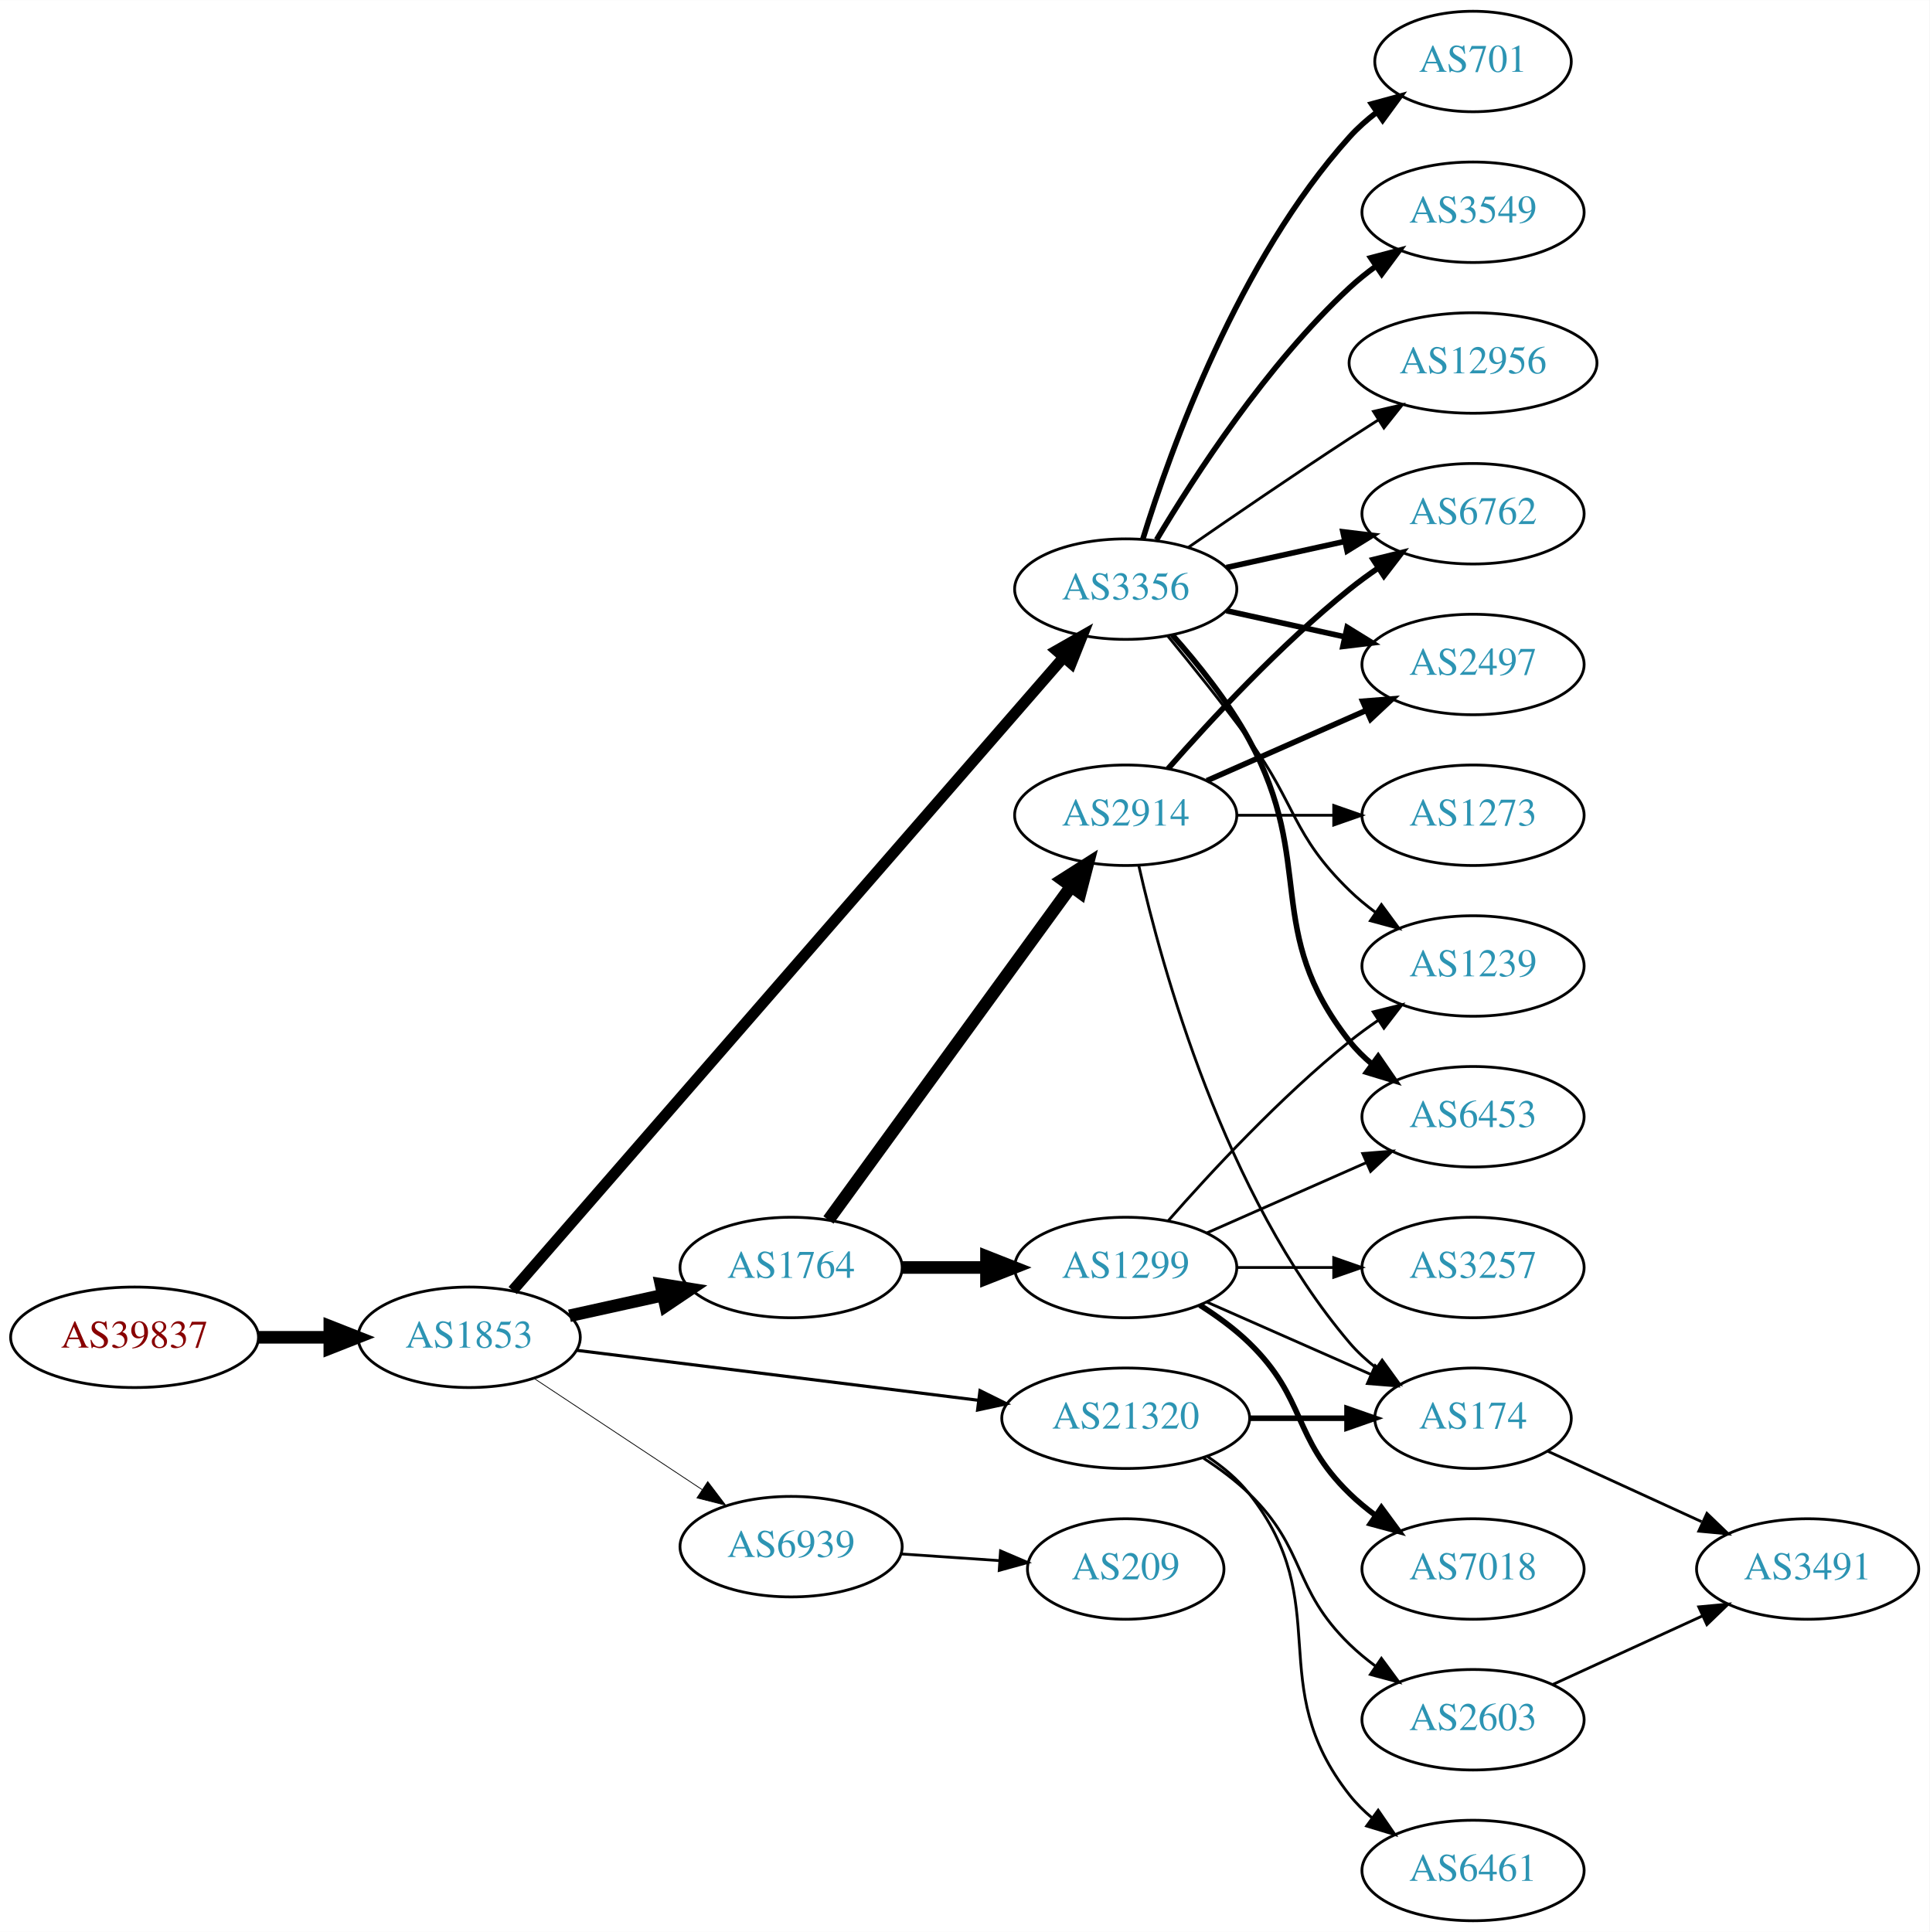
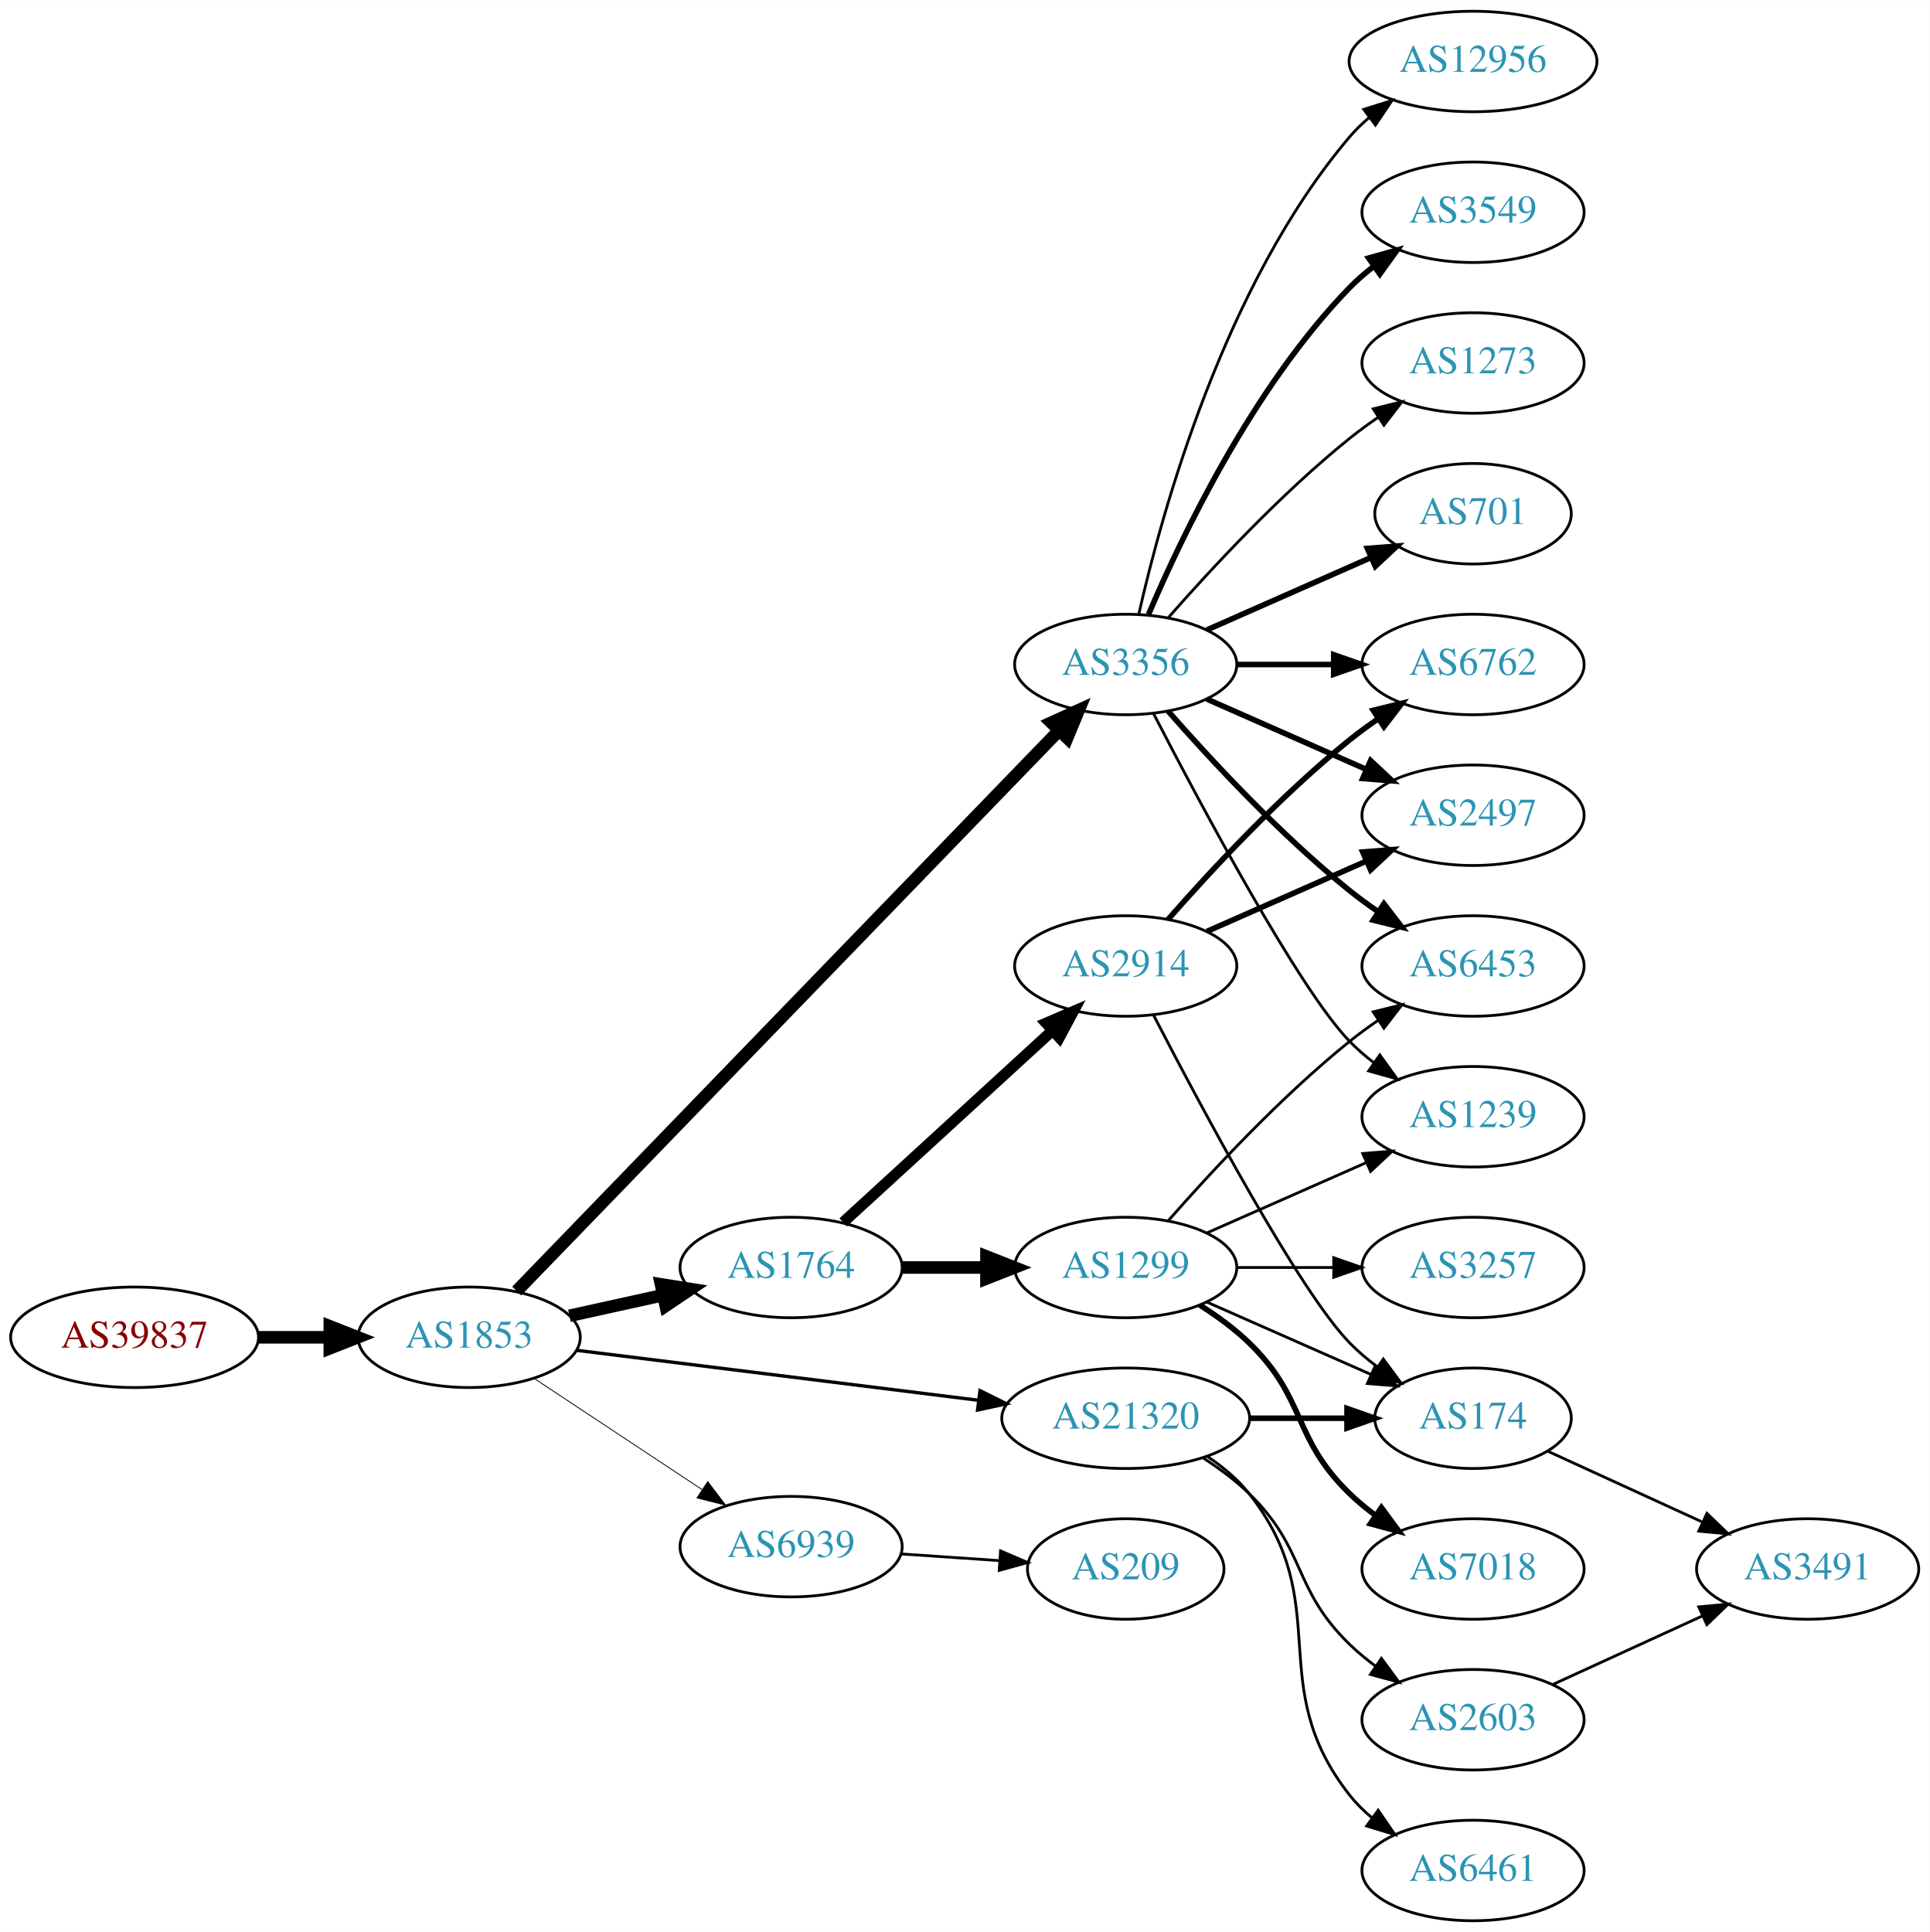
<svg xmlns="http://www.w3.org/2000/svg" xmlns:xlink="http://www.w3.org/1999/xlink" width="691pt" height="692pt" viewBox="0.00 0.00 691.06 692.00">
  <g id="graph0" class="graph" transform="scale(1 1) rotate(0) translate(4 688)">
    <polygon fill="white" stroke="none" points="-4,4 -4,-688 687.055,-688 687.055,4 -4,4" />
    <g id="node1" class="node">
      <g id="a_node1">
        <a xlink:href="/asn/39837" xlink:title="AS39837 ~ MUR [AT]">
          <ellipse fill="#ffffff" stroke="black" cx="44.196" cy="-209" rx="44.393" ry="18" />
          <text text-anchor="middle" x="44.196" y="-205.3" font-family="Times,serif" font-size="14.00" fill="#880000">AS39837</text>
        </a>
      </g>
    </g>
    <g id="node2" class="node">
      <g id="a_node2">
        <a xlink:href="/asn/1853" xlink:title="AS1853 ~ ACOnet Backbone [AT]">
          <ellipse fill="#ffffff" stroke="black" cx="164.039" cy="-209" rx="39.794" ry="18" />
          <text text-anchor="middle" x="164.039" y="-205.3" font-family="Times,serif" font-size="14.00" fill="#2c94b3">AS1853</text>
        </a>
      </g>
    </g>
    <g id="edge1" class="edge">
      <path fill="none" stroke="black" stroke-width="4.5" d="M88.407,-209C96.72,-209 105.482,-209 113.965,-209" />
      <polygon fill="black" stroke="black" stroke-width="4.5" points="114.123,-212.938 124.123,-209 114.123,-205.063 114.123,-212.938" />
    </g>
    <g id="node3" class="node">
      <g id="a_node3">
-         <a xlink:href="/asn/3356" xlink:title="AS3356 ~ Level 3 Parent, LLC [US]">
-           <ellipse fill="#ffffff" stroke="black" cx="399.174" cy="-477" rx="39.794" ry="18" />
-           <text text-anchor="middle" x="399.174" y="-473.3" font-family="Times,serif" font-size="14.00" fill="#2c94b3">AS3356</text>
-         </a>
-       </g>
-     </g>
-     <g id="edge2" class="edge">
-       <path fill="none" stroke="black" stroke-width="3.938" d="M179.622,-225.765C219.446,-271.544 330.179,-398.837 376.922,-452.569" />
-       <polygon fill="black" stroke="black" stroke-width="3.938" points="374.392,-454.994 383.596,-460.242 379.673,-450.4 374.392,-454.994" />
-     </g>
-     <g id="node4" class="node">
-       <g id="a_node4">
        <a xlink:href="/asn/1764" xlink:title="AS1764 ~ NEXTLAYER-AS [AT]">
          <ellipse fill="#ffffff" stroke="black" cx="279.332" cy="-234" rx="39.794" ry="18" />
          <text text-anchor="middle" x="279.332" y="-230.3" font-family="Times,serif" font-size="14.00" fill="#2c94b3">AS1764</text>
        </a>
      </g>
    </g>
-     <g id="edge3" class="edge">
+     <g id="edge2" class="edge">
      <path fill="none" stroke="black" stroke-width="4.5" d="M199.955,-216.705C210.508,-219.033 222.246,-221.624 233.359,-224.076" />
      <polygon fill="black" stroke="black" stroke-width="4.5" points="232.722,-227.968 243.336,-226.278 234.419,-220.278 232.722,-227.968" />
+     </g>
+     <g id="node4" class="node">
+       <g id="a_node4">
+         <a xlink:href="/asn/3356" xlink:title="AS3356 ~ Level 3 Parent, LLC [US]">
+           <ellipse fill="#ffffff" stroke="black" cx="399.174" cy="-450" rx="39.794" ry="18" />
+           <text text-anchor="middle" x="399.174" y="-446.3" font-family="Times,serif" font-size="14.00" fill="#2c94b3">AS3356</text>
+         </a>
+       </g>
+     </g>
+     <g id="edge3" class="edge">
+       <path fill="none" stroke="black" stroke-width="4.5" d="M181.063,-225.565C221.588,-267.457 328.274,-377.742 375.326,-426.381" />
+       <polygon fill="black" stroke="black" stroke-width="4.5" points="372.563,-429.188 382.346,-433.638 378.223,-423.713 372.563,-429.188" />
    </g>
    <g id="node5" class="node">
      <g id="a_node5">
        <a xlink:href="/asn/21320" xlink:title="AS21320 ~ GEANT Vereniging [EU]">
          <ellipse fill="#ffffff" stroke="black" cx="399.174" cy="-180" rx="44.393" ry="18" />
          <text text-anchor="middle" x="399.174" y="-176.3" font-family="Times,serif" font-size="14.00" fill="#2c94b3">AS21320</text>
        </a>
      </g>
    </g>
    <g id="edge4" class="edge">
-       <path fill="none" stroke="black" stroke-width="1.125" d="M202.496,-204.341C241.462,-199.494 302.758,-191.869 346.356,-186.446" />
-       <polygon fill="black" stroke="black" stroke-width="1.125" points="346.988,-189.894 356.479,-185.186 346.124,-182.948 346.988,-189.894" />
+       <path fill="none" stroke="black" stroke-width="1.2" d="M202.496,-204.341C241.462,-199.494 302.758,-191.869 346.356,-186.446" />
+       <polygon fill="black" stroke="black" stroke-width="1.2" points="346.988,-189.894 356.479,-185.186 346.124,-182.948 346.988,-189.894" />
    </g>
    <g id="node6" class="node">
      <g id="a_node6">
        <a xlink:href="/asn/6939" xlink:title="AS6939 ~ Hurricane Electric LLC [US]">
          <ellipse fill="#ffffff" stroke="black" cx="279.332" cy="-134" rx="39.794" ry="18" />
          <text text-anchor="middle" x="279.332" y="-130.3" font-family="Times,serif" font-size="14.00" fill="#2c94b3">AS6939</text>
        </a>
      </g>
    </g>
    <g id="edge5" class="edge">
-       <path fill="none" stroke="black" stroke-width="0.281" d="M187.152,-194.361C204.351,-182.975 228.419,-167.042 247.509,-154.405" />
-       <polygon fill="black" stroke="black" stroke-width="0.281" points="249.481,-157.297 255.887,-148.858 245.617,-151.46 249.481,-157.297" />
+       <path fill="none" stroke="black" stroke-width="0.3" d="M187.152,-194.361C204.351,-182.975 228.419,-167.042 247.509,-154.405" />
+       <polygon fill="black" stroke="black" stroke-width="0.3" points="249.481,-157.297 255.887,-148.858 245.617,-151.46 249.481,-157.297" />
    </g>
    <g id="node7" class="node">
      <g id="a_node7">
-         <a xlink:href="/asn/6453" xlink:title="AS6453 ~ TATA COMMUNICATIONS (AMERICA) INC [US]">
-           <ellipse fill="#ffffff" stroke="black" cx="523.566" cy="-288" rx="39.794" ry="18" />
-           <text text-anchor="middle" x="523.566" y="-284.3" font-family="Times,serif" font-size="14.00" fill="#2c94b3">AS6453</text>
+         <a xlink:href="/asn/1299" xlink:title="AS1299 ~ Telia Carrier [EU]">
+           <ellipse fill="#ffffff" stroke="black" cx="399.174" cy="-234" rx="39.794" ry="18" />
+           <text text-anchor="middle" x="399.174" y="-230.3" font-family="Times,serif" font-size="14.00" fill="#2c94b3">AS1299</text>
        </a>
      </g>
    </g>
    <g id="edge6" class="edge">
-       <path fill="none" stroke="black" stroke-width="2" d="M415.846,-460.596C424.89,-450.421 435.912,-436.71 443.37,-423 467.549,-378.554 448.072,-354.754 479.37,-315 481.695,-312.047 484.439,-309.33 487.398,-306.853" />
-       <polygon fill="black" stroke="black" stroke-width="2" points="489.591,-309.585 495.595,-300.855 485.457,-303.936 489.591,-309.585" />
+       <path fill="none" stroke="black" stroke-width="4.5" d="M319.244,-234C328.798,-234 339.147,-234 349.11,-234" />
+       <polygon fill="black" stroke="black" stroke-width="4.5" points="349.302,-237.938 359.302,-234 349.302,-230.063 349.302,-237.938" />
    </g>
    <g id="node8" class="node">
      <g id="a_node8">
-         <a xlink:href="/asn/6762" xlink:title="AS6762 ~ TELECOM ITALIA SPARKLE S.p.A. [IT]">
-           <ellipse fill="#ffffff" stroke="black" cx="523.566" cy="-504" rx="39.794" ry="18" />
-           <text text-anchor="middle" x="523.566" y="-500.3" font-family="Times,serif" font-size="14.00" fill="#2c94b3">AS6762</text>
+         <a xlink:href="/asn/2914" xlink:title="AS2914 ~ NTT America, Inc. [US]">
+           <ellipse fill="#ffffff" stroke="black" cx="399.174" cy="-342" rx="39.794" ry="18" />
+           <text text-anchor="middle" x="399.174" y="-338.3" font-family="Times,serif" font-size="14.00" fill="#2c94b3">AS2914</text>
        </a>
      </g>
    </g>
    <g id="edge7" class="edge">
-       <path fill="none" stroke="black" stroke-width="2" d="M435.247,-484.737C448.434,-487.646 463.614,-490.995 477.58,-494.076" />
-       <polygon fill="black" stroke="black" stroke-width="2" points="476.969,-497.525 487.489,-496.262 478.477,-490.69 476.969,-497.525" />
+       <path fill="none" stroke="black" stroke-width="3.938" d="M297.974,-250.169C317.846,-268.382 350.309,-298.133 372.878,-318.817" />
+       <polygon fill="black" stroke="black" stroke-width="3.938" points="370.674,-321.545 380.411,-325.721 375.404,-316.384 370.674,-321.545" />
    </g>
    <g id="node9" class="node">
      <g id="a_node9">
        <a xlink:href="/asn/701" xlink:title="AS701 ~ UUNET [US]">
-           <ellipse fill="#ffffff" stroke="black" cx="523.566" cy="-666" rx="35.194" ry="18" />
-           <text text-anchor="middle" x="523.566" y="-662.3" font-family="Times,serif" font-size="14.00" fill="#2c94b3">AS701</text>
+           <ellipse fill="#ffffff" stroke="black" cx="523.566" cy="-504" rx="35.194" ry="18" />
+           <text text-anchor="middle" x="523.566" y="-500.3" font-family="Times,serif" font-size="14.00" fill="#2c94b3">AS701</text>
        </a>
      </g>
    </g>
    <g id="edge8" class="edge">
-       <path fill="none" stroke="black" stroke-width="2" d="M405.312,-494.94C415.215,-526.979 439.552,-594.812 479.37,-639 482.234,-642.178 485.558,-645.119 489.066,-647.8" />
-       <polygon fill="black" stroke="black" stroke-width="2" points="487.232,-650.786 497.455,-653.569 491.199,-645.018 487.232,-650.786" />
+       <path fill="none" stroke="black" stroke-width="2" d="M428.253,-462.389C445.682,-470.078 468.239,-480.031 486.923,-488.274" />
+       <polygon fill="black" stroke="black" stroke-width="2" points="485.731,-491.573 496.293,-492.408 488.556,-485.169 485.731,-491.573" />
    </g>
    <g id="node10" class="node">
      <g id="a_node10">
+         <a xlink:href="/asn/6453" xlink:title="AS6453 ~ TATA COMMUNICATIONS (AMERICA) INC [US]">
+           <ellipse fill="#ffffff" stroke="black" cx="523.566" cy="-342" rx="39.794" ry="18" />
+           <text text-anchor="middle" x="523.566" y="-338.3" font-family="Times,serif" font-size="14.00" fill="#2c94b3">AS6453</text>
+         </a>
+       </g>
+     </g>
+     <g id="edge9" class="edge">
+       <path fill="none" stroke="black" stroke-width="2" d="M414.326,-433.337C429.428,-416.106 454.549,-388.976 479.37,-369 482.626,-366.38 486.151,-363.808 489.735,-361.354" />
+       <polygon fill="black" stroke="black" stroke-width="2" points="491.654,-364.281 498.108,-355.879 487.823,-358.423 491.654,-364.281" />
+     </g>
+     <g id="node11" class="node">
+       <g id="a_node11">
+         <a xlink:href="/asn/6762" xlink:title="AS6762 ~ TELECOM ITALIA SPARKLE S.p.A. [IT]">
+           <ellipse fill="#ffffff" stroke="black" cx="523.566" cy="-450" rx="39.794" ry="18" />
+           <text text-anchor="middle" x="523.566" y="-446.3" font-family="Times,serif" font-size="14.00" fill="#2c94b3">AS6762</text>
+         </a>
+       </g>
+     </g>
+     <g id="edge10" class="edge">
+       <path fill="none" stroke="black" stroke-width="2" d="M438.9,-450C449.838,-450 461.889,-450 473.355,-450" />
+       <polygon fill="black" stroke="black" stroke-width="2" points="473.673,-453.5 483.673,-450 473.672,-446.5 473.673,-453.5" />
+     </g>
+     <g id="node12" class="node">
+       <g id="a_node12">
+         <a xlink:href="/asn/1239" xlink:title="AS1239 ~ Sprint [US]">
+           <ellipse fill="#ffffff" stroke="black" cx="523.566" cy="-288" rx="39.794" ry="18" />
+           <text text-anchor="middle" x="523.566" y="-284.3" font-family="Times,serif" font-size="14.00" fill="#2c94b3">AS1239</text>
+         </a>
+       </g>
+     </g>
+     <g id="edge11" class="edge">
+       <path fill="none" stroke="black" d="M409.139,-432.413C425.73,-400.289 461.186,-333.703 479.37,-315 481.99,-312.305 484.931,-309.761 488.014,-307.392" />
+       <polygon fill="black" stroke="black" points="490.189,-310.141 496.382,-301.545 486.18,-304.403 490.189,-310.141" />
+     </g>
+     <g id="node13" class="node">
+       <g id="a_node13">
+         <a xlink:href="/asn/2497" xlink:title="AS2497 ~ Internet Initiative Japan Inc. [JP]">
+           <ellipse fill="#ffffff" stroke="black" cx="523.566" cy="-396" rx="39.794" ry="18" />
+           <text text-anchor="middle" x="523.566" y="-392.3" font-family="Times,serif" font-size="14.00" fill="#2c94b3">AS2497</text>
+         </a>
+       </g>
+     </g>
+     <g id="edge12" class="edge">
+       <path fill="none" stroke="black" stroke-width="2" d="M428.253,-437.611C445.201,-430.134 466.999,-420.517 485.368,-412.412" />
+       <polygon fill="black" stroke="black" stroke-width="2" points="486.881,-415.57 494.618,-408.331 484.056,-409.166 486.881,-415.57" />
+     </g>
+     <g id="node14" class="node">
+       <g id="a_node14">
+         <a xlink:href="/asn/12956" xlink:title="AS12956 ~ TELXIUS [ES]">
+           <ellipse fill="#ffffff" stroke="black" cx="523.566" cy="-666" rx="44.393" ry="18" />
+           <text text-anchor="middle" x="523.566" y="-662.3" font-family="Times,serif" font-size="14.00" fill="#2c94b3">AS12956</text>
+         </a>
+       </g>
+     </g>
+     <g id="edge13" class="edge">
+       <path fill="none" stroke="black" d="M403.868,-468.075C412.008,-504.148 434.441,-586.14 479.37,-639 481.489,-641.493 483.898,-643.83 486.469,-646.003" />
+       <polygon fill="black" stroke="black" points="484.431,-648.849 494.538,-652.025 488.617,-643.239 484.431,-648.849" />
+     </g>
+     <g id="node15" class="node">
+       <g id="a_node15">
        <a xlink:href="/asn/3549" xlink:title="AS3549 ~ Level 3 Parent, LLC [US]">
          <ellipse fill="#ffffff" stroke="black" cx="523.566" cy="-612" rx="39.794" ry="18" />
          <text text-anchor="middle" x="523.566" y="-608.3" font-family="Times,serif" font-size="14.00" fill="#2c94b3">AS3549</text>
        </a>
      </g>
    </g>
-     <g id="edge9" class="edge">
-       <path fill="none" stroke="black" stroke-width="2" d="M410.22,-494.671C423.791,-517.472 449.723,-557.472 479.37,-585 482.276,-587.699 485.49,-590.28 488.814,-592.703" />
-       <polygon fill="black" stroke="black" stroke-width="2" points="486.949,-595.667 497.192,-598.375 490.873,-589.87 486.949,-595.667" />
-     </g>
-     <g id="node11" class="node">
-       <g id="a_node11">
-         <a xlink:href="/asn/12956" xlink:title="AS12956 ~ TELXIUS [ES]">
-           <ellipse fill="#ffffff" stroke="black" cx="523.566" cy="-558" rx="44.393" ry="18" />
-           <text text-anchor="middle" x="523.566" y="-554.3" font-family="Times,serif" font-size="14.00" fill="#2c94b3">AS12956</text>
-         </a>
-       </g>
-     </g>
-     <g id="edge10" class="edge">
-       <path fill="none" stroke="black" d="M421.531,-491.901C437.382,-502.877 459.585,-518.079 479.37,-531 482.691,-533.169 486.173,-535.406 489.659,-537.621" />
-       <polygon fill="black" stroke="black" points="487.916,-540.66 498.242,-543.032 491.649,-534.738 487.916,-540.66" />
-     </g>
-     <g id="node12" class="node">
-       <g id="a_node12">
-         <a xlink:href="/asn/2497" xlink:title="AS2497 ~ Internet Initiative Japan Inc. [JP]">
-           <ellipse fill="#ffffff" stroke="black" cx="523.566" cy="-450" rx="39.794" ry="18" />
-           <text text-anchor="middle" x="523.566" y="-446.3" font-family="Times,serif" font-size="14.00" fill="#2c94b3">AS2497</text>
-         </a>
-       </g>
-     </g>
-     <g id="edge11" class="edge">
-       <path fill="none" stroke="black" stroke-width="2" d="M435.247,-469.263C448.434,-466.354 463.614,-463.005 477.58,-459.924" />
-       <polygon fill="black" stroke="black" stroke-width="2" points="478.477,-463.31 487.489,-457.738 476.969,-456.475 478.477,-463.31" />
-     </g>
-     <g id="node13" class="node">
-       <g id="a_node13">
-         <a xlink:href="/asn/1239" xlink:title="AS1239 ~ Sprint [US]">
-           <ellipse fill="#ffffff" stroke="black" cx="523.566" cy="-342" rx="39.794" ry="18" />
-           <text text-anchor="middle" x="523.566" y="-338.3" font-family="Times,serif" font-size="14.00" fill="#2c94b3">AS1239</text>
-         </a>
-       </g>
-     </g>
-     <g id="edge12" class="edge">
-       <path fill="none" stroke="black" d="M414.177,-460.269C422.824,-449.75 434.017,-435.792 443.37,-423 460.395,-399.716 458.677,-389.094 479.37,-369 482.215,-366.237 485.389,-363.614 488.689,-361.166" />
-       <polygon fill="black" stroke="black" points="490.755,-363.994 497.037,-355.462 486.806,-358.214 490.755,-363.994" />
-     </g>
-     <g id="node14" class="node">
-       <g id="a_node14">
-         <a xlink:href="/asn/1299" xlink:title="AS1299 ~ Telia Carrier [EU]">
-           <ellipse fill="#ffffff" stroke="black" cx="399.174" cy="-234" rx="39.794" ry="18" />
-           <text text-anchor="middle" x="399.174" y="-230.3" font-family="Times,serif" font-size="14.00" fill="#2c94b3">AS1299</text>
-         </a>
-       </g>
-     </g>
-     <g id="edge13" class="edge">
-       <path fill="none" stroke="black" stroke-width="4.5" d="M319.244,-234C328.798,-234 339.147,-234 349.11,-234" />
-       <polygon fill="black" stroke="black" stroke-width="4.5" points="349.302,-237.938 359.302,-234 349.302,-230.063 349.302,-237.938" />
-     </g>
-     <g id="node15" class="node">
-       <g id="a_node15">
-         <a xlink:href="/asn/2914" xlink:title="AS2914 ~ NTT America, Inc. [US]">
-           <ellipse fill="#ffffff" stroke="black" cx="399.174" cy="-396" rx="39.794" ry="18" />
-           <text text-anchor="middle" x="399.174" y="-392.3" font-family="Times,serif" font-size="14.00" fill="#2c94b3">AS2914</text>
-         </a>
-       </g>
-     </g>
    <g id="edge14" class="edge">
-       <path fill="none" stroke="black" stroke-width="4.5" d="M292.72,-251.031C313.442,-279.517 355.245,-336.985 379.533,-370.374" />
-       <polygon fill="black" stroke="black" stroke-width="4.5" points="376.53,-372.939 385.597,-378.71 382.899,-368.307 376.53,-372.939" />
+       <path fill="none" stroke="black" stroke-width="2" d="M407.365,-467.975C419.132,-495.682 444.706,-549.348 479.37,-585 481.99,-587.695 484.931,-590.239 488.014,-592.608" />
+       <polygon fill="black" stroke="black" stroke-width="2" points="486.18,-595.597 496.382,-598.455 490.189,-589.859 486.18,-595.597" />
+     </g>
+     <g id="node16" class="node">
+       <g id="a_node16">
+         <a xlink:href="/asn/1273" xlink:title="AS1273 ~ Vodafone Group PLC [EU]">
+           <ellipse fill="#ffffff" stroke="black" cx="523.566" cy="-558" rx="39.794" ry="18" />
+           <text text-anchor="middle" x="523.566" y="-554.3" font-family="Times,serif" font-size="14.00" fill="#2c94b3">AS1273</text>
+         </a>
+       </g>
+     </g>
+     <g id="edge15" class="edge">
+       <path fill="none" stroke="black" d="M414.326,-466.663C429.428,-483.894 454.549,-511.024 479.37,-531 482.626,-533.62 486.151,-536.192 489.735,-538.646" />
+       <polygon fill="black" stroke="black" points="487.823,-541.577 498.108,-544.121 491.654,-535.719 487.823,-541.577" />
+     </g>
+     <g id="node17" class="node">
+       <g id="a_node17">
+         <a xlink:href="/asn/6461" xlink:title="AS6461 ~ Zayo Bandwidth [US]">
+           <ellipse fill="#ffffff" stroke="black" cx="523.566" cy="-18" rx="39.794" ry="18" />
+           <text text-anchor="middle" x="523.566" y="-14.3" font-family="Times,serif" font-size="14.00" fill="#2c94b3">AS6461</text>
+         </a>
+       </g>
+     </g>
+     <g id="edge16" class="edge">
+       <path fill="none" stroke="black" d="M428.49,-166.261C434.005,-162.567 439.322,-158.142 443.37,-153 474.669,-113.246 448.072,-84.754 479.37,-45 481.695,-42.047 484.439,-39.33 487.398,-36.853" />
+       <polygon fill="black" stroke="black" points="489.591,-39.585 495.595,-30.855 485.457,-33.936 489.591,-39.585" />
    </g>
    <g id="node18" class="node">
      <g id="a_node18">
+         <a xlink:href="/asn/2603" xlink:title="AS2603 ~ NORDUnet [NO]">
+           <ellipse fill="#ffffff" stroke="black" cx="523.566" cy="-72" rx="39.794" ry="18" />
+           <text text-anchor="middle" x="523.566" y="-68.3" font-family="Times,serif" font-size="14.00" fill="#2c94b3">AS2603</text>
+         </a>
+       </g>
+     </g>
+     <g id="edge17" class="edge">
+       <path fill="none" stroke="black" d="M427.058,-165.671C432.782,-161.964 438.548,-157.682 443.37,-153 464.064,-132.906 458.677,-119.094 479.37,-99 482.215,-96.237 485.389,-93.614 488.689,-91.166" />
+       <polygon fill="black" stroke="black" points="490.755,-93.993 497.037,-85.462 486.806,-88.214 490.755,-93.993" />
+     </g>
+     <g id="node19" class="node">
+       <g id="a_node19">
        <a xlink:href="/asn/174" xlink:title="AS174 ~ Cogent Communications [US]">
          <ellipse fill="#ffffff" stroke="black" cx="523.566" cy="-180" rx="35.194" ry="18" />
          <text text-anchor="middle" x="523.566" y="-176.3" font-family="Times,serif" font-size="14.00" fill="#2c94b3">AS174</text>
        </a>
      </g>
    </g>
-     <g id="edge26" class="edge">
+     <g id="edge18" class="edge">
      <path fill="none" stroke="black" stroke-width="2" d="M443.67,-180C454.927,-180 467.059,-180 478.353,-180" />
      <polygon fill="black" stroke="black" stroke-width="2" points="478.44,-183.5 488.44,-180 478.44,-176.5 478.44,-183.5" />
-     </g>
-     <g id="node20" class="node">
-       <g id="a_node20">
-         <a xlink:href="/asn/2603" xlink:title="AS2603 ~ NORDUnet [NO]">
-           <ellipse fill="#ffffff" stroke="black" cx="523.566" cy="-72" rx="39.794" ry="18" />
-           <text text-anchor="middle" x="523.566" y="-68.3" font-family="Times,serif" font-size="14.00" fill="#2c94b3">AS2603</text>
-         </a>
-       </g>
-     </g>
-     <g id="edge24" class="edge">
-       <path fill="none" stroke="black" d="M427.058,-165.671C432.782,-161.964 438.548,-157.682 443.37,-153 464.064,-132.906 458.677,-119.094 479.37,-99 482.215,-96.237 485.389,-93.614 488.689,-91.166" />
-       <polygon fill="black" stroke="black" points="490.755,-93.993 497.037,-85.462 486.806,-88.214 490.755,-93.993" />
-     </g>
-     <g id="node21" class="node">
-       <g id="a_node21">
-         <a xlink:href="/asn/6461" xlink:title="AS6461 ~ Zayo Bandwidth [US]">
-           <ellipse fill="#ffffff" stroke="black" cx="523.566" cy="-18" rx="39.794" ry="18" />
-           <text text-anchor="middle" x="523.566" y="-14.3" font-family="Times,serif" font-size="14.00" fill="#2c94b3">AS6461</text>
-         </a>
-       </g>
-     </g>
-     <g id="edge25" class="edge">
-       <path fill="none" stroke="black" d="M428.49,-166.261C434.005,-162.567 439.322,-158.142 443.37,-153 474.669,-113.246 448.072,-84.754 479.37,-45 481.695,-42.047 484.439,-39.33 487.398,-36.853" />
-       <polygon fill="black" stroke="black" points="489.591,-39.585 495.595,-30.855 485.457,-33.936 489.591,-39.585" />
    </g>
    <g id="node23" class="node">
      <g id="a_node23">
        <a xlink:href="/asn/209" xlink:title="AS209 ~ CenturyLink Communications, LLC [US]">
          <ellipse fill="#ffffff" stroke="black" cx="399.174" cy="-126" rx="35.194" ry="18" />
          <text text-anchor="middle" x="399.174" y="-122.3" font-family="Times,serif" font-size="14.00" fill="#2c94b3">AS209</text>
        </a>
      </g>
    </g>
-     <g id="edge28" class="edge">
+     <g id="edge29" class="edge">
      <path fill="none" stroke="black" d="M318.592,-131.403C329.923,-130.633 342.422,-129.785 354.09,-128.993" />
      <polygon fill="black" stroke="black" points="354.341,-132.484 364.081,-128.315 353.866,-125.5 354.341,-132.484" />
    </g>
-     <g id="edge19" class="edge">
+     <g id="edge26" class="edge">
+       <path fill="none" stroke="black" d="M414.326,-250.663C429.428,-267.894 454.549,-295.024 479.37,-315 482.626,-317.62 486.151,-320.192 489.735,-322.646" />
+       <polygon fill="black" stroke="black" points="487.823,-325.577 498.108,-328.121 491.654,-319.719 487.823,-325.577" />
+     </g>
+     <g id="edge23" class="edge">
      <path fill="none" stroke="black" d="M428.253,-246.389C445.201,-253.866 466.999,-263.483 485.368,-271.588" />
      <polygon fill="black" stroke="black" points="484.056,-274.834 494.618,-275.669 486.881,-268.43 484.056,-274.834" />
    </g>
-     <g id="edge15" class="edge">
-       <path fill="none" stroke="black" d="M414.326,-250.663C429.428,-267.894 454.549,-295.024 479.37,-315 482.626,-317.62 486.151,-320.192 489.735,-322.646" />
-       <polygon fill="black" stroke="black" points="487.823,-325.577 498.108,-328.121 491.654,-319.719 487.823,-325.577" />
-     </g>
-     <g id="node16" class="node">
-       <g id="a_node16">
+     <g id="edge22" class="edge">
+       <path fill="none" stroke="black" d="M428.253,-221.611C445.682,-213.922 468.239,-203.969 486.923,-195.726" />
+       <polygon fill="black" stroke="black" points="488.556,-198.831 496.293,-191.592 485.731,-192.427 488.556,-198.831" />
+     </g>
+     <g id="node20" class="node">
+       <g id="a_node20">
        <a xlink:href="/asn/3257" xlink:title="AS3257 ~ GTT [DE]">
          <ellipse fill="#ffffff" stroke="black" cx="523.566" cy="-234" rx="39.794" ry="18" />
          <text text-anchor="middle" x="523.566" y="-230.3" font-family="Times,serif" font-size="14.00" fill="#2c94b3">AS3257</text>
        </a>
      </g>
    </g>
-     <g id="edge16" class="edge">
+     <g id="edge24" class="edge">
      <path fill="none" stroke="black" d="M438.9,-234C449.838,-234 461.889,-234 473.355,-234" />
      <polygon fill="black" stroke="black" points="473.673,-237.5 483.673,-234 473.672,-230.5 473.673,-237.5" />
    </g>
-     <g id="node17" class="node">
-       <g id="a_node17">
+     <g id="node21" class="node">
+       <g id="a_node21">
        <a xlink:href="/asn/7018" xlink:title="AS7018 ~ AT&amp;T Services, Inc. [US]">
          <ellipse fill="#ffffff" stroke="black" cx="523.566" cy="-126" rx="39.794" ry="18" />
          <text text-anchor="middle" x="523.566" y="-122.3" font-family="Times,serif" font-size="14.00" fill="#2c94b3">AS7018</text>
        </a>
      </g>
    </g>
-     <g id="edge17" class="edge">
+     <g id="edge25" class="edge">
      <path fill="none" stroke="black" stroke-width="2" d="M425.703,-220.538C431.866,-216.638 438.168,-212.052 443.37,-207 464.064,-186.906 458.677,-173.094 479.37,-153 482.215,-150.237 485.389,-147.614 488.689,-145.166" />
      <polygon fill="black" stroke="black" stroke-width="2" points="490.755,-147.994 497.037,-139.462 486.806,-142.214 490.755,-147.994" />
    </g>
-     <g id="edge18" class="edge">
-       <path fill="none" stroke="black" d="M428.253,-221.611C445.682,-213.922 468.239,-203.969 486.923,-195.726" />
-       <polygon fill="black" stroke="black" points="488.556,-198.831 496.293,-191.592 485.731,-192.427 488.556,-198.831" />
+     <g id="edge19" class="edge">
+       <path fill="none" stroke="black" stroke-width="2" d="M414.326,-358.663C429.428,-375.894 454.549,-403.024 479.37,-423 482.626,-425.62 486.151,-428.192 489.735,-430.646" />
+       <polygon fill="black" stroke="black" stroke-width="2" points="487.823,-433.577 498.108,-436.121 491.654,-427.719 487.823,-433.577" />
    </g>
    <g id="edge20" class="edge">
-       <path fill="none" stroke="black" stroke-width="2" d="M414.326,-412.663C429.428,-429.894 454.549,-457.024 479.37,-477 482.626,-479.62 486.151,-482.192 489.735,-484.646" />
-       <polygon fill="black" stroke="black" stroke-width="2" points="487.823,-487.577 498.108,-490.121 491.654,-481.719 487.823,-487.577" />
+       <path fill="none" stroke="black" stroke-width="2" d="M428.253,-354.389C445.201,-361.866 466.999,-371.483 485.368,-379.588" />
+       <polygon fill="black" stroke="black" stroke-width="2" points="484.056,-382.834 494.618,-383.669 486.881,-376.43 484.056,-382.834" />
    </g>
    <g id="edge21" class="edge">
-       <path fill="none" stroke="black" stroke-width="2" d="M428.253,-408.389C445.201,-415.866 466.999,-425.483 485.368,-433.588" />
-       <polygon fill="black" stroke="black" stroke-width="2" points="484.056,-436.834 494.618,-437.669 486.881,-430.43 484.056,-436.834" />
-     </g>
-     <g id="edge22" class="edge">
-       <path fill="none" stroke="black" d="M403.868,-377.925C412.008,-341.852 434.441,-259.86 479.37,-207 482.141,-203.74 485.407,-200.748 488.882,-198.039" />
-       <polygon fill="black" stroke="black" points="491.018,-200.818 497.236,-192.239 487.025,-195.068 491.018,-200.818" />
-     </g>
-     <g id="node19" class="node">
-       <g id="a_node19">
-         <a xlink:href="/asn/1273" xlink:title="AS1273 ~ Vodafone Group PLC [EU]">
-           <ellipse fill="#ffffff" stroke="black" cx="523.566" cy="-396" rx="39.794" ry="18" />
-           <text text-anchor="middle" x="523.566" y="-392.3" font-family="Times,serif" font-size="14.00" fill="#2c94b3">AS1273</text>
-         </a>
-       </g>
-     </g>
-     <g id="edge23" class="edge">
-       <path fill="none" stroke="black" d="M438.9,-396C449.838,-396 461.889,-396 473.355,-396" />
-       <polygon fill="black" stroke="black" points="473.673,-399.5 483.673,-396 473.672,-392.5 473.673,-399.5" />
+       <path fill="none" stroke="black" d="M409.139,-324.413C425.73,-292.289 461.186,-225.703 479.37,-207 482.353,-203.933 485.75,-201.06 489.3,-198.419" />
+       <polygon fill="black" stroke="black" points="491.427,-201.205 497.734,-192.692 487.494,-195.414 491.427,-201.205" />
    </g>
    <g id="node22" class="node">
      <g id="a_node22">
        <a xlink:href="/asn/3491" xlink:title="AS3491 ~ PCCW Global, Inc. [US]">
          <ellipse fill="#ffffff" stroke="black" cx="643.409" cy="-126" rx="39.794" ry="18" />
          <text text-anchor="middle" x="643.409" y="-122.3" font-family="Times,serif" font-size="14.00" fill="#2c94b3">AS3491</text>
        </a>
      </g>
    </g>
-     <g id="edge29" class="edge">
-       <path fill="none" stroke="black" d="M550.427,-168.149C566.548,-160.762 587.55,-151.138 605.416,-142.952" />
-       <polygon fill="black" stroke="black" points="607.334,-145.923 614.967,-138.575 604.418,-139.559 607.334,-145.923" />
-     </g>
    <g id="edge27" class="edge">
      <path fill="none" stroke="black" d="M552.195,-84.661C568.152,-91.973 588.423,-101.261 605.705,-109.181" />
      <polygon fill="black" stroke="black" points="604.404,-112.435 614.953,-113.419 607.32,-106.071 604.404,-112.435" />
    </g>
+     <g id="edge28" class="edge">
+       <path fill="none" stroke="black" d="M550.427,-168.149C566.548,-160.762 587.55,-151.138 605.416,-142.952" />
+       <polygon fill="black" stroke="black" points="607.334,-145.923 614.967,-138.575 604.418,-139.559 607.334,-145.923" />
+     </g>
  </g>
</svg>
